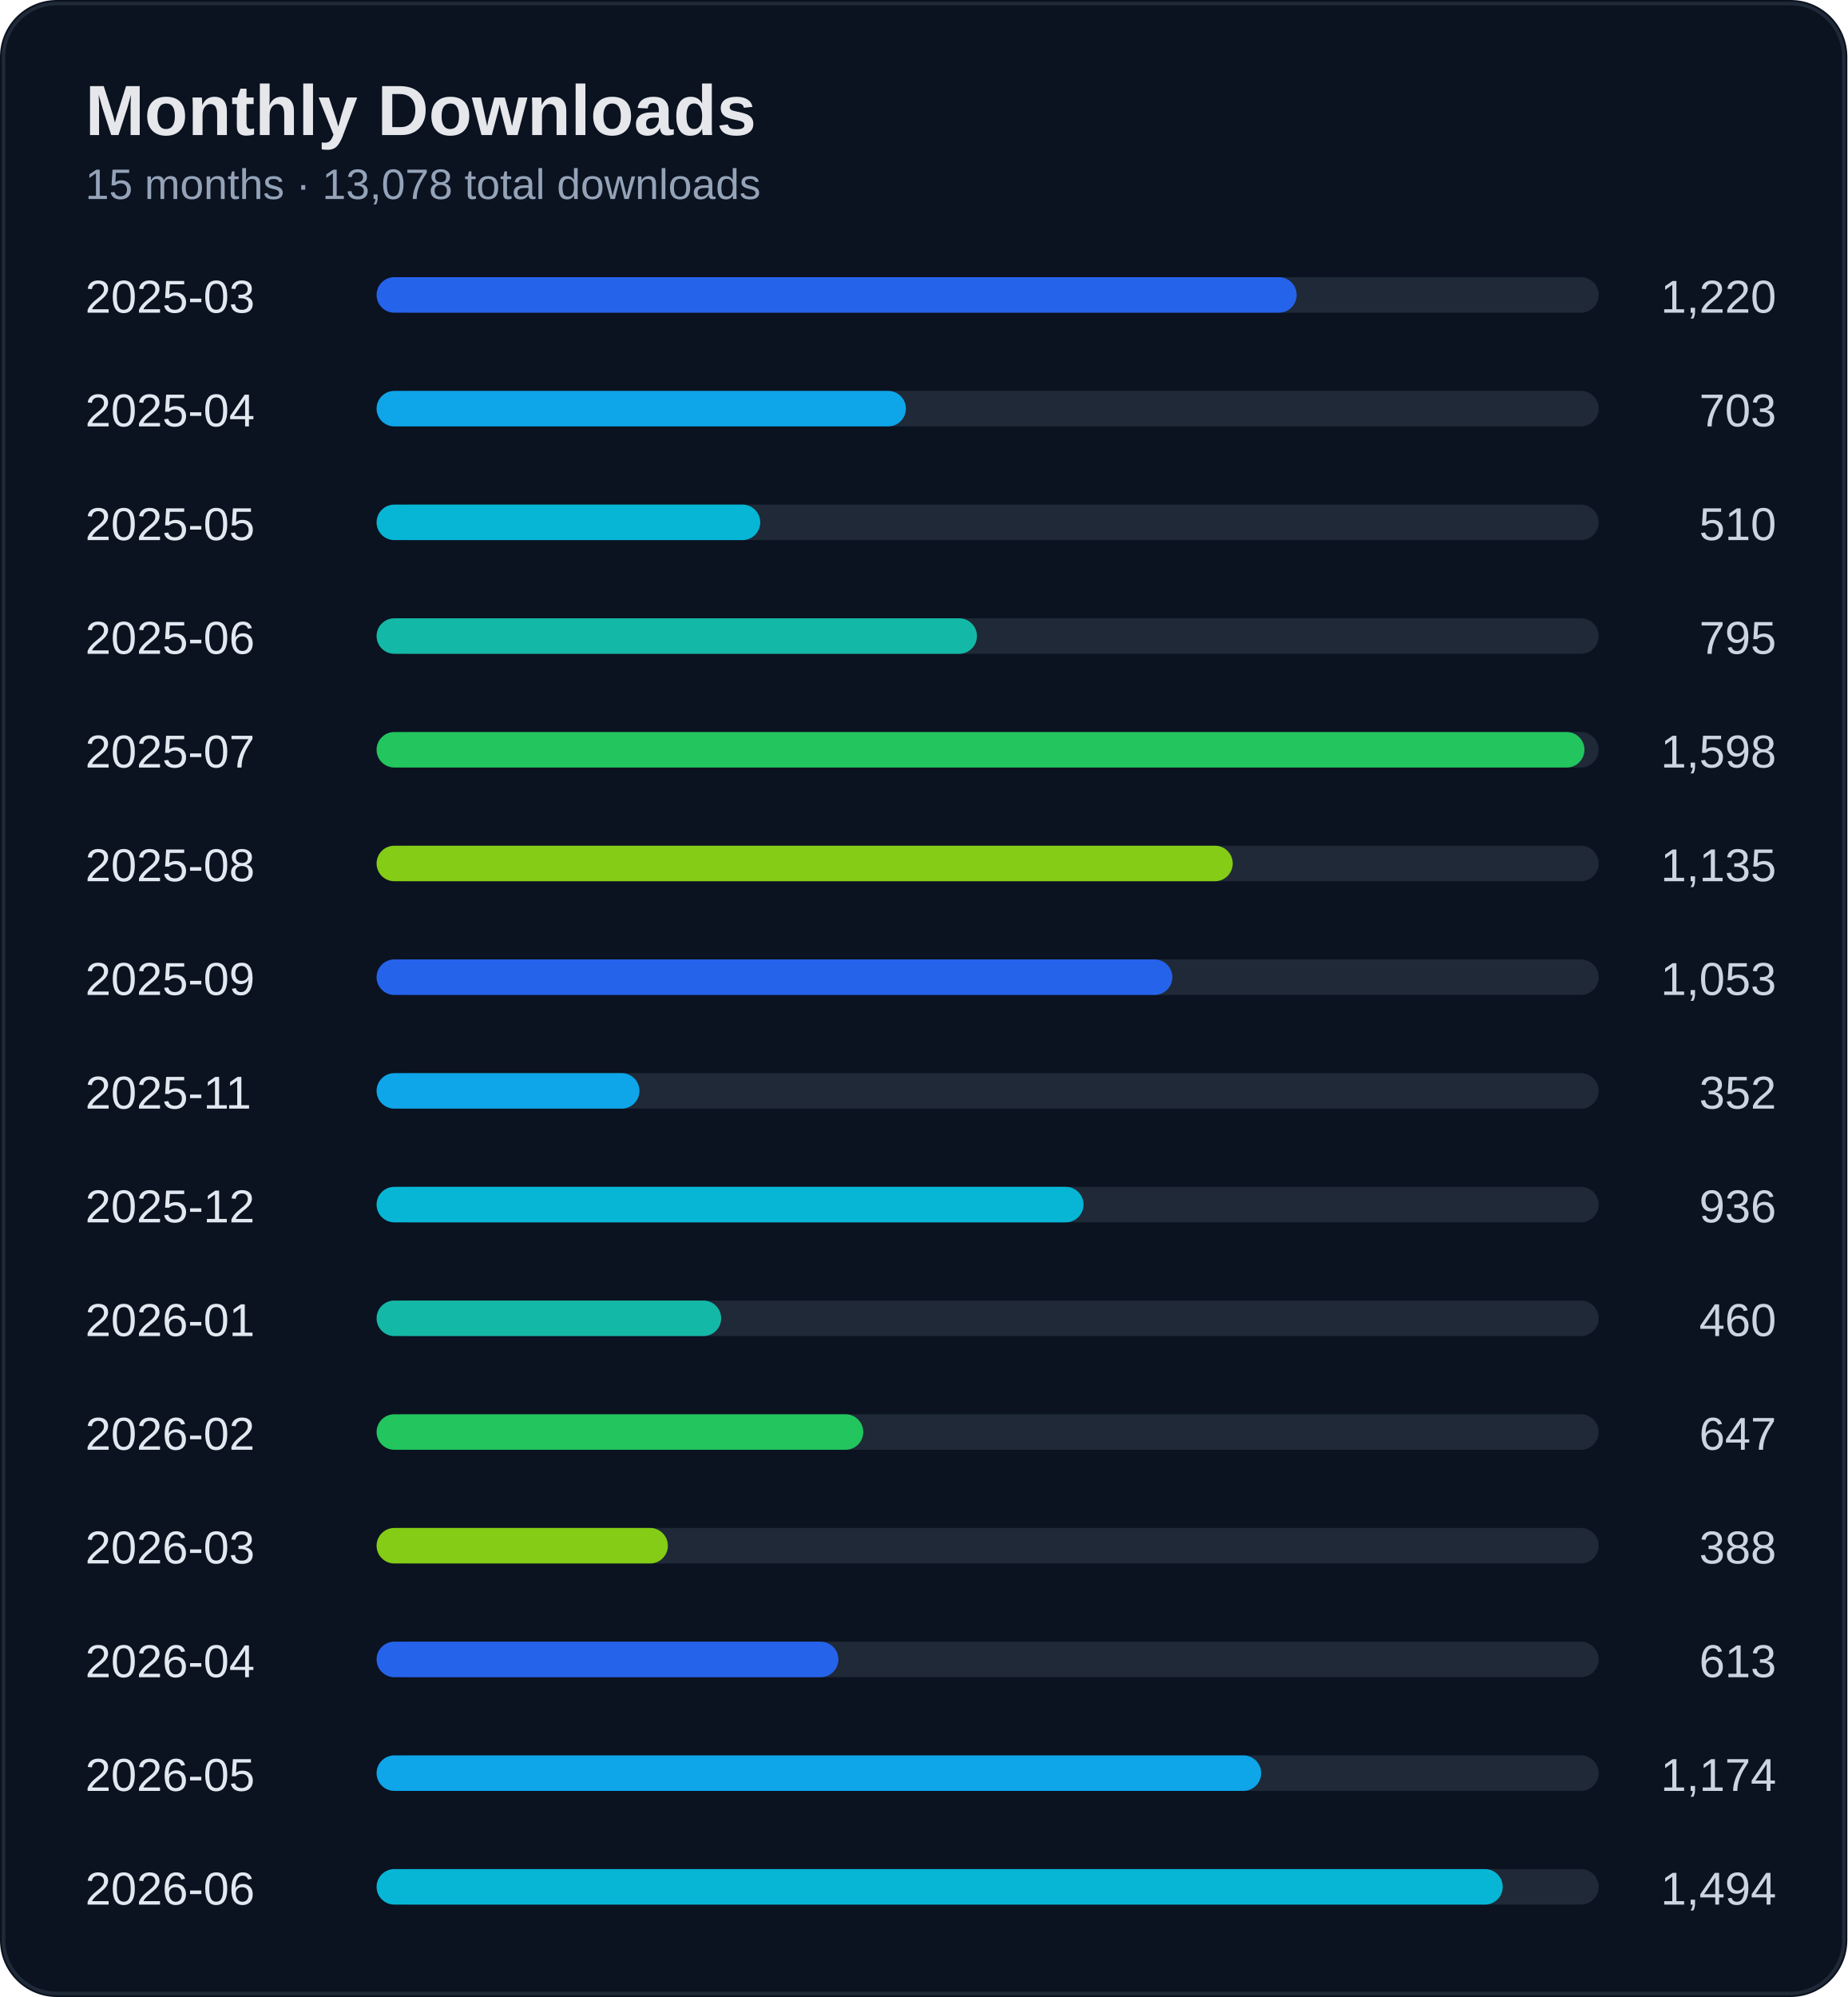
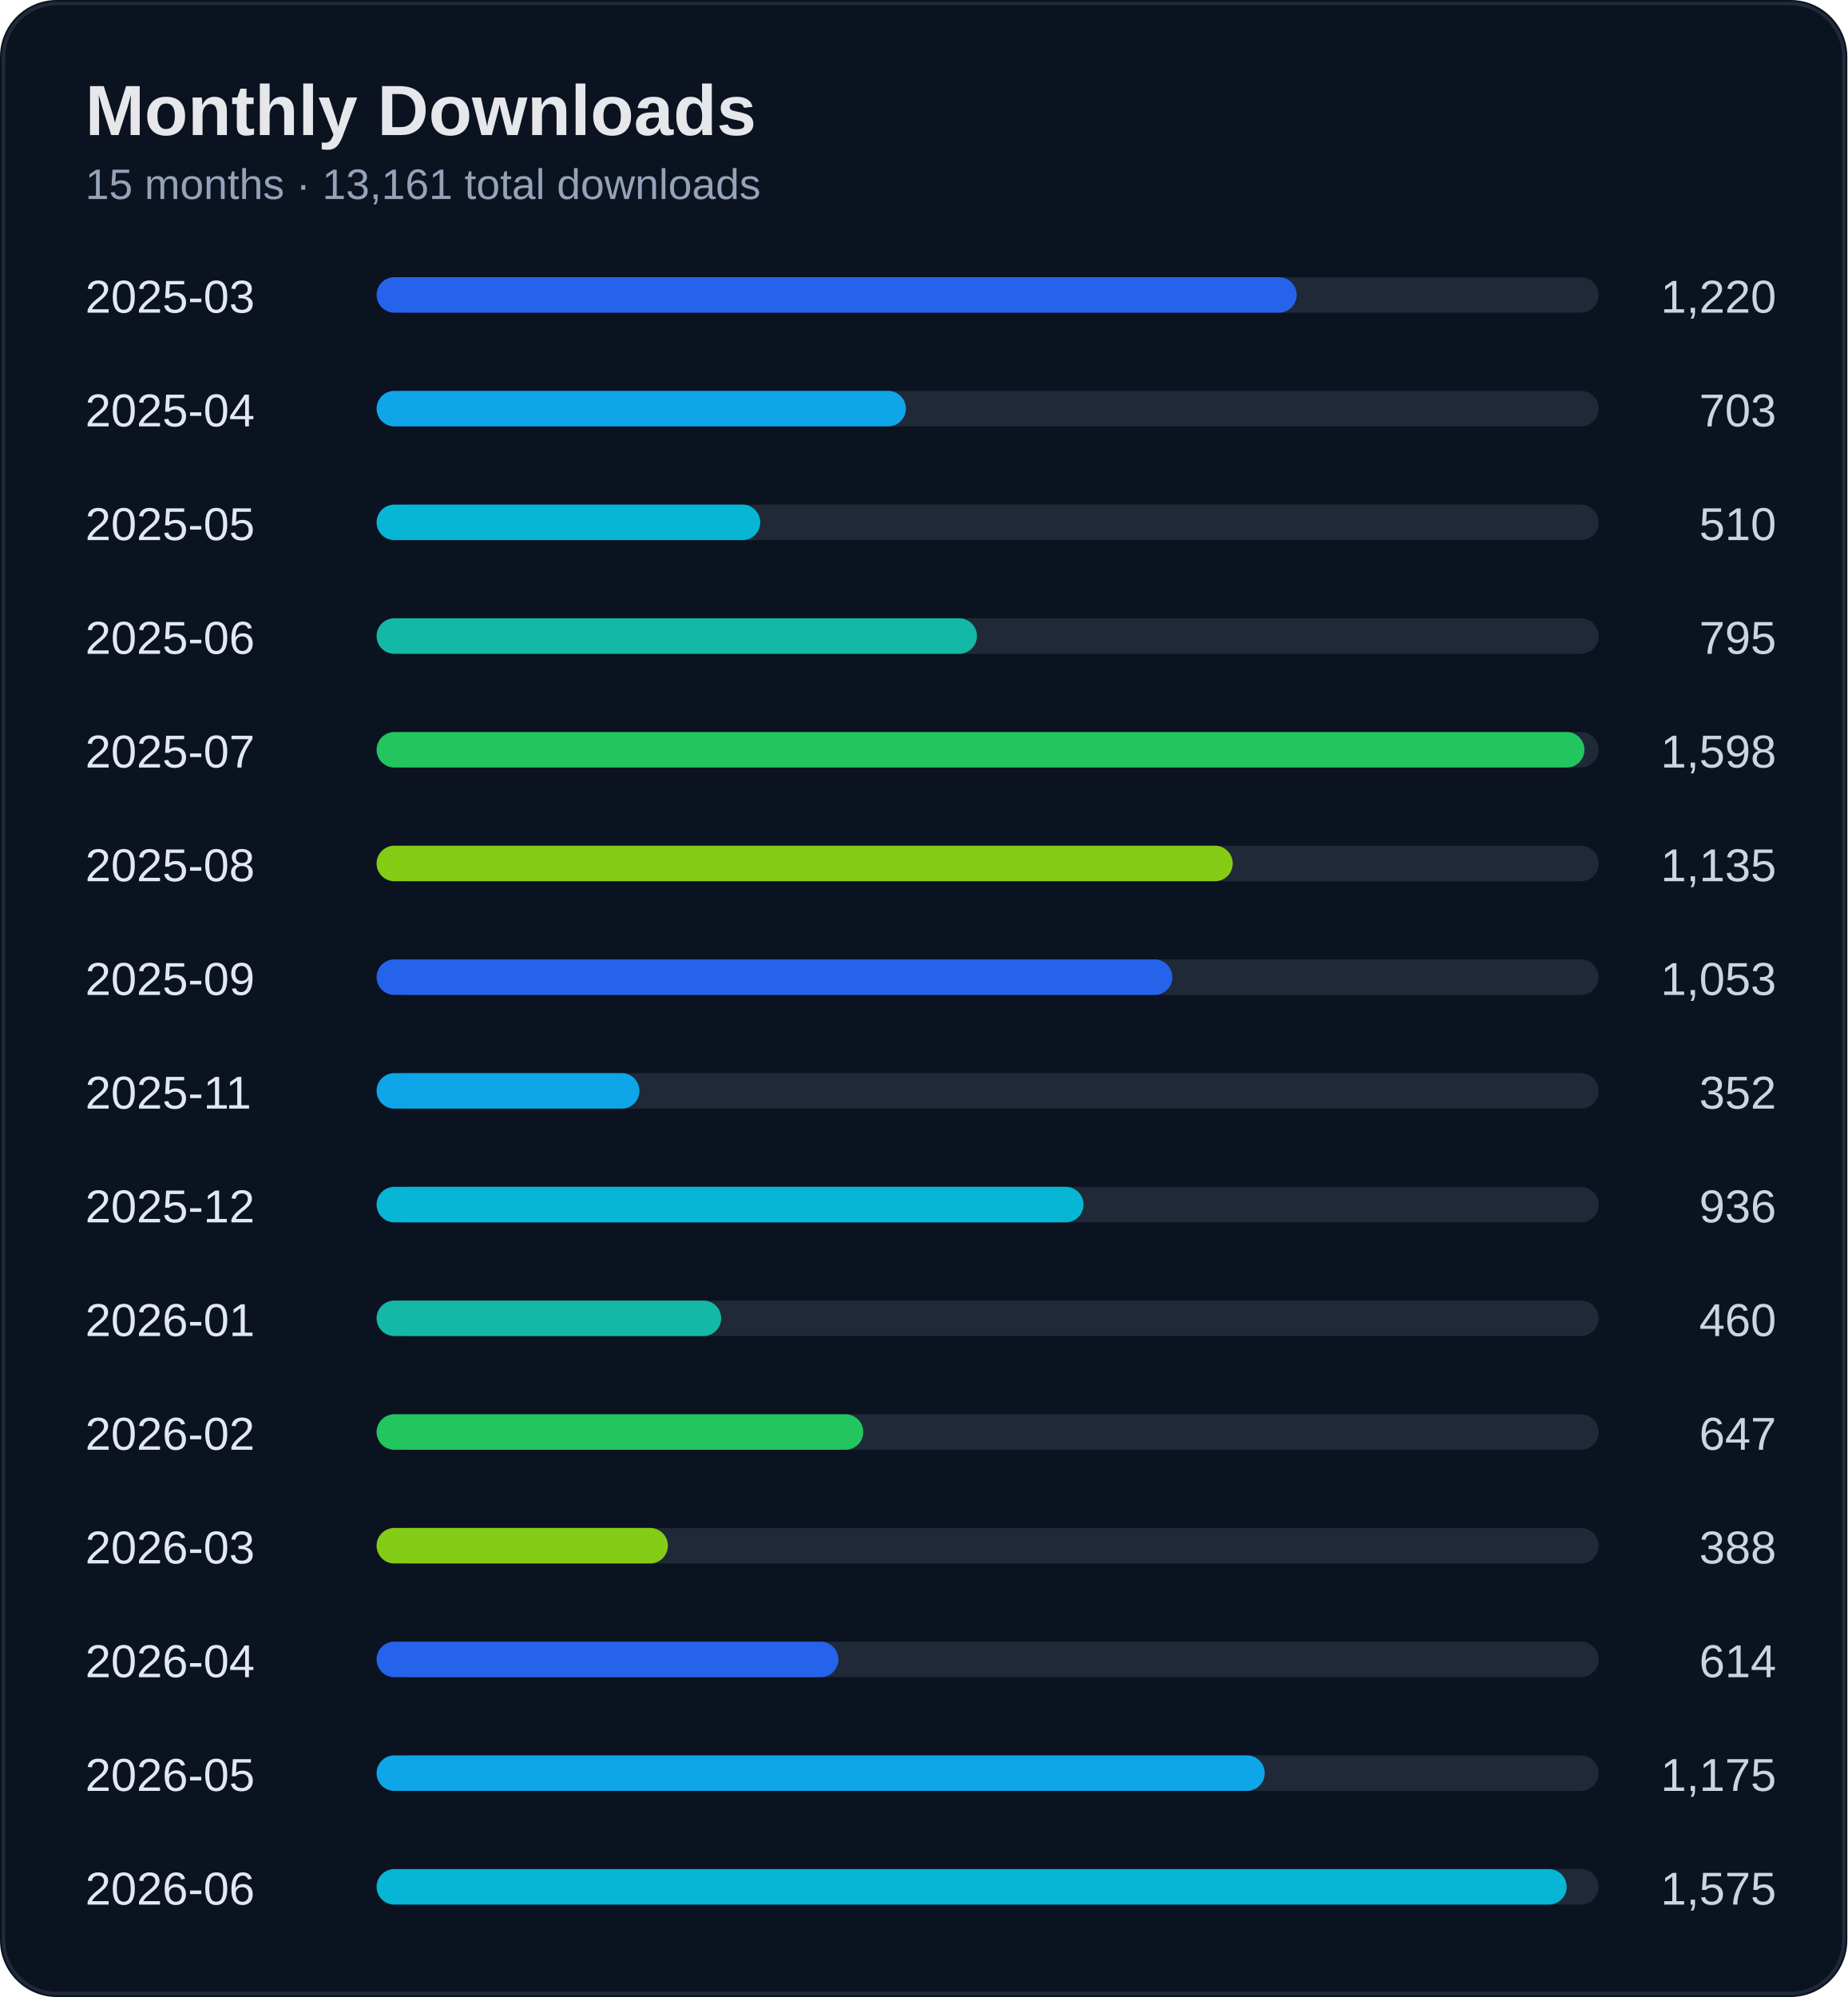
<svg xmlns="http://www.w3.org/2000/svg" width="520" height="562" viewBox="0 0 520 562">
  <rect width="100%" height="100%" rx="16" fill="#0b1220" />
  <rect x="1" y="1" width="518" height="560" rx="15" fill="none" stroke="#1f2937" />
  <text x="24" y="38" fill="#e5e7eb" font-size="20" font-weight="700" font-family="Segoe UI, Arial">Monthly Downloads</text>
-   <text x="24" y="56" fill="#94a3b8" font-size="12" font-family="Segoe UI, Arial">15 months · 13,078 total downloads</text>
+   <text x="24" y="56" fill="#94a3b8" font-size="12" font-family="Segoe UI, Arial">15 months · 13,161 total downloads</text>
  <text x="24" y="88" fill="#e2e8f0" font-size="13" font-family="Segoe UI, Arial">2025-03</text>
  <text x="500" y="88" fill="#cbd5e1" font-size="13" text-anchor="end" font-family="Segoe UI, Arial">1,220</text>
  <rect x="110" y="78" width="340" height="10" rx="5" fill="#1f2937" />
  <rect x="106" y="78" width="259" height="10" rx="5" fill="#2563eb" />
  <text x="24" y="120" fill="#e2e8f0" font-size="13" font-family="Segoe UI, Arial">2025-04</text>
  <text x="500" y="120" fill="#cbd5e1" font-size="13" text-anchor="end" font-family="Segoe UI, Arial">703</text>
  <rect x="110" y="110" width="340" height="10" rx="5" fill="#1f2937" />
  <rect x="106" y="110" width="149" height="10" rx="5" fill="#0ea5e9" />
  <text x="24" y="152" fill="#e2e8f0" font-size="13" font-family="Segoe UI, Arial">2025-05</text>
  <text x="500" y="152" fill="#cbd5e1" font-size="13" text-anchor="end" font-family="Segoe UI, Arial">510</text>
  <rect x="110" y="142" width="340" height="10" rx="5" fill="#1f2937" />
  <rect x="106" y="142" width="108" height="10" rx="5" fill="#06b6d4" />
  <text x="24" y="184" fill="#e2e8f0" font-size="13" font-family="Segoe UI, Arial">2025-06</text>
  <text x="500" y="184" fill="#cbd5e1" font-size="13" text-anchor="end" font-family="Segoe UI, Arial">795</text>
  <rect x="110" y="174" width="340" height="10" rx="5" fill="#1f2937" />
  <rect x="106" y="174" width="169" height="10" rx="5" fill="#14b8a6" />
  <text x="24" y="216" fill="#e2e8f0" font-size="13" font-family="Segoe UI, Arial">2025-07</text>
  <text x="500" y="216" fill="#cbd5e1" font-size="13" text-anchor="end" font-family="Segoe UI, Arial">1,598</text>
  <rect x="110" y="206" width="340" height="10" rx="5" fill="#1f2937" />
  <rect x="106" y="206" width="340" height="10" rx="5" fill="#22c55e" />
  <text x="24" y="248" fill="#e2e8f0" font-size="13" font-family="Segoe UI, Arial">2025-08</text>
  <text x="500" y="248" fill="#cbd5e1" font-size="13" text-anchor="end" font-family="Segoe UI, Arial">1,135</text>
  <rect x="110" y="238" width="340" height="10" rx="5" fill="#1f2937" />
  <rect x="106" y="238" width="241" height="10" rx="5" fill="#84cc16" />
  <text x="24" y="280" fill="#e2e8f0" font-size="13" font-family="Segoe UI, Arial">2025-09</text>
  <text x="500" y="280" fill="#cbd5e1" font-size="13" text-anchor="end" font-family="Segoe UI, Arial">1,053</text>
  <rect x="110" y="270" width="340" height="10" rx="5" fill="#1f2937" />
  <rect x="106" y="270" width="224" height="10" rx="5" fill="#2563eb" />
  <text x="24" y="312" fill="#e2e8f0" font-size="13" font-family="Segoe UI, Arial">2025-11</text>
  <text x="500" y="312" fill="#cbd5e1" font-size="13" text-anchor="end" font-family="Segoe UI, Arial">352</text>
  <rect x="110" y="302" width="340" height="10" rx="5" fill="#1f2937" />
  <rect x="106" y="302" width="74" height="10" rx="5" fill="#0ea5e9" />
  <text x="24" y="344" fill="#e2e8f0" font-size="13" font-family="Segoe UI, Arial">2025-12</text>
  <text x="500" y="344" fill="#cbd5e1" font-size="13" text-anchor="end" font-family="Segoe UI, Arial">936</text>
  <rect x="110" y="334" width="340" height="10" rx="5" fill="#1f2937" />
  <rect x="106" y="334" width="199" height="10" rx="5" fill="#06b6d4" />
  <text x="24" y="376" fill="#e2e8f0" font-size="13" font-family="Segoe UI, Arial">2026-01</text>
  <text x="500" y="376" fill="#cbd5e1" font-size="13" text-anchor="end" font-family="Segoe UI, Arial">460</text>
  <rect x="110" y="366" width="340" height="10" rx="5" fill="#1f2937" />
  <rect x="106" y="366" width="97" height="10" rx="5" fill="#14b8a6" />
  <text x="24" y="408" fill="#e2e8f0" font-size="13" font-family="Segoe UI, Arial">2026-02</text>
  <text x="500" y="408" fill="#cbd5e1" font-size="13" text-anchor="end" font-family="Segoe UI, Arial">647</text>
  <rect x="110" y="398" width="340" height="10" rx="5" fill="#1f2937" />
  <rect x="106" y="398" width="137" height="10" rx="5" fill="#22c55e" />
  <text x="24" y="440" fill="#e2e8f0" font-size="13" font-family="Segoe UI, Arial">2026-03</text>
  <text x="500" y="440" fill="#cbd5e1" font-size="13" text-anchor="end" font-family="Segoe UI, Arial">388</text>
  <rect x="110" y="430" width="340" height="10" rx="5" fill="#1f2937" />
  <rect x="106" y="430" width="82" height="10" rx="5" fill="#84cc16" />
  <text x="24" y="472" fill="#e2e8f0" font-size="13" font-family="Segoe UI, Arial">2026-04</text>
-   <text x="500" y="472" fill="#cbd5e1" font-size="13" text-anchor="end" font-family="Segoe UI, Arial">613</text>
+   <text x="500" y="472" fill="#cbd5e1" font-size="13" text-anchor="end" font-family="Segoe UI, Arial">614</text>
  <rect x="110" y="462" width="340" height="10" rx="5" fill="#1f2937" />
  <rect x="106" y="462" width="130" height="10" rx="5" fill="#2563eb" />
  <text x="24" y="504" fill="#e2e8f0" font-size="13" font-family="Segoe UI, Arial">2026-05</text>
-   <text x="500" y="504" fill="#cbd5e1" font-size="13" text-anchor="end" font-family="Segoe UI, Arial">1,174</text>
+   <text x="500" y="504" fill="#cbd5e1" font-size="13" text-anchor="end" font-family="Segoe UI, Arial">1,175</text>
  <rect x="110" y="494" width="340" height="10" rx="5" fill="#1f2937" />
-   <rect x="106" y="494" width="249" height="10" rx="5" fill="#0ea5e9" />
+   <rect x="106" y="494" width="250" height="10" rx="5" fill="#0ea5e9" />
  <text x="24" y="536" fill="#e2e8f0" font-size="13" font-family="Segoe UI, Arial">2026-06</text>
-   <text x="500" y="536" fill="#cbd5e1" font-size="13" text-anchor="end" font-family="Segoe UI, Arial">1,494</text>
+   <text x="500" y="536" fill="#cbd5e1" font-size="13" text-anchor="end" font-family="Segoe UI, Arial">1,575</text>
  <rect x="110" y="526" width="340" height="10" rx="5" fill="#1f2937" />
-   <rect x="106" y="526" width="317" height="10" rx="5" fill="#06b6d4" />
+   <rect x="106" y="526" width="335" height="10" rx="5" fill="#06b6d4" />
</svg>
